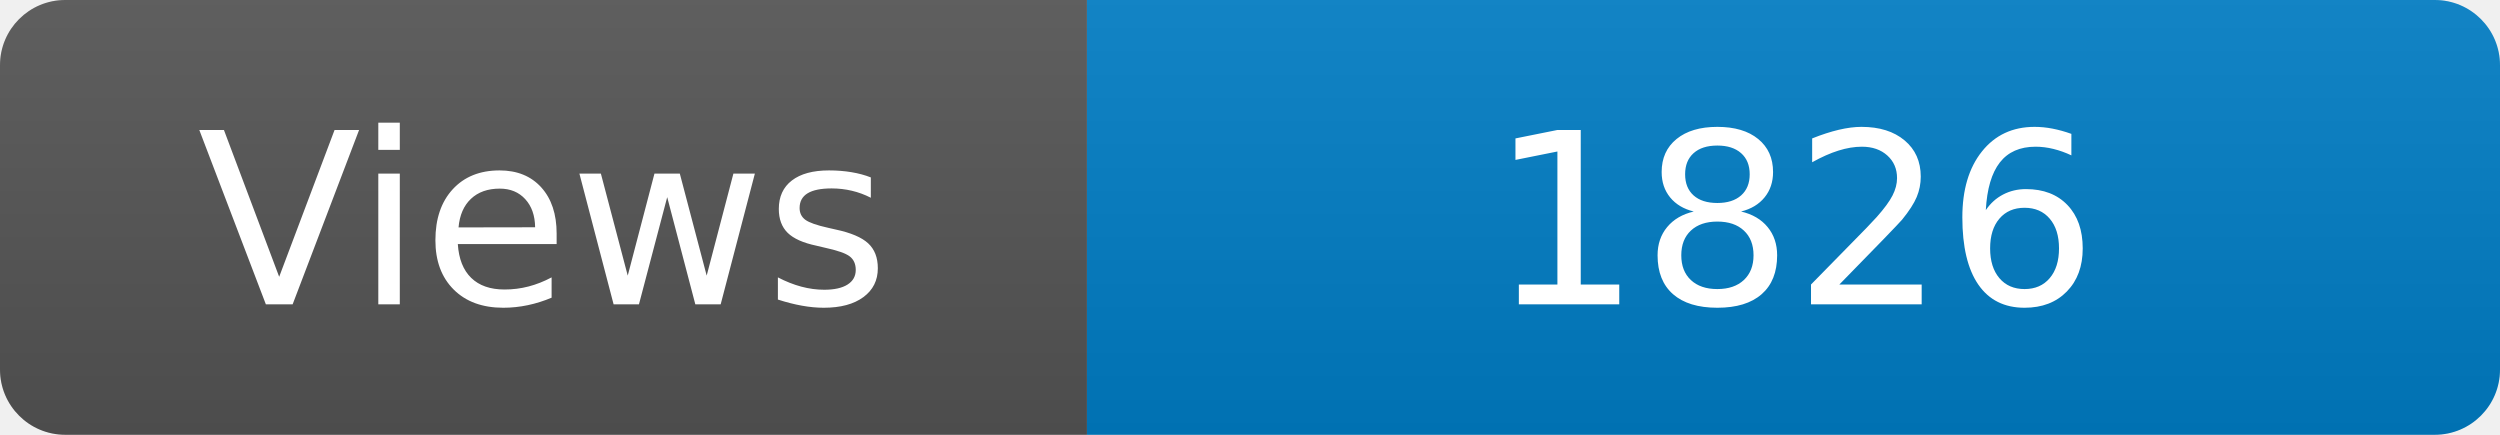
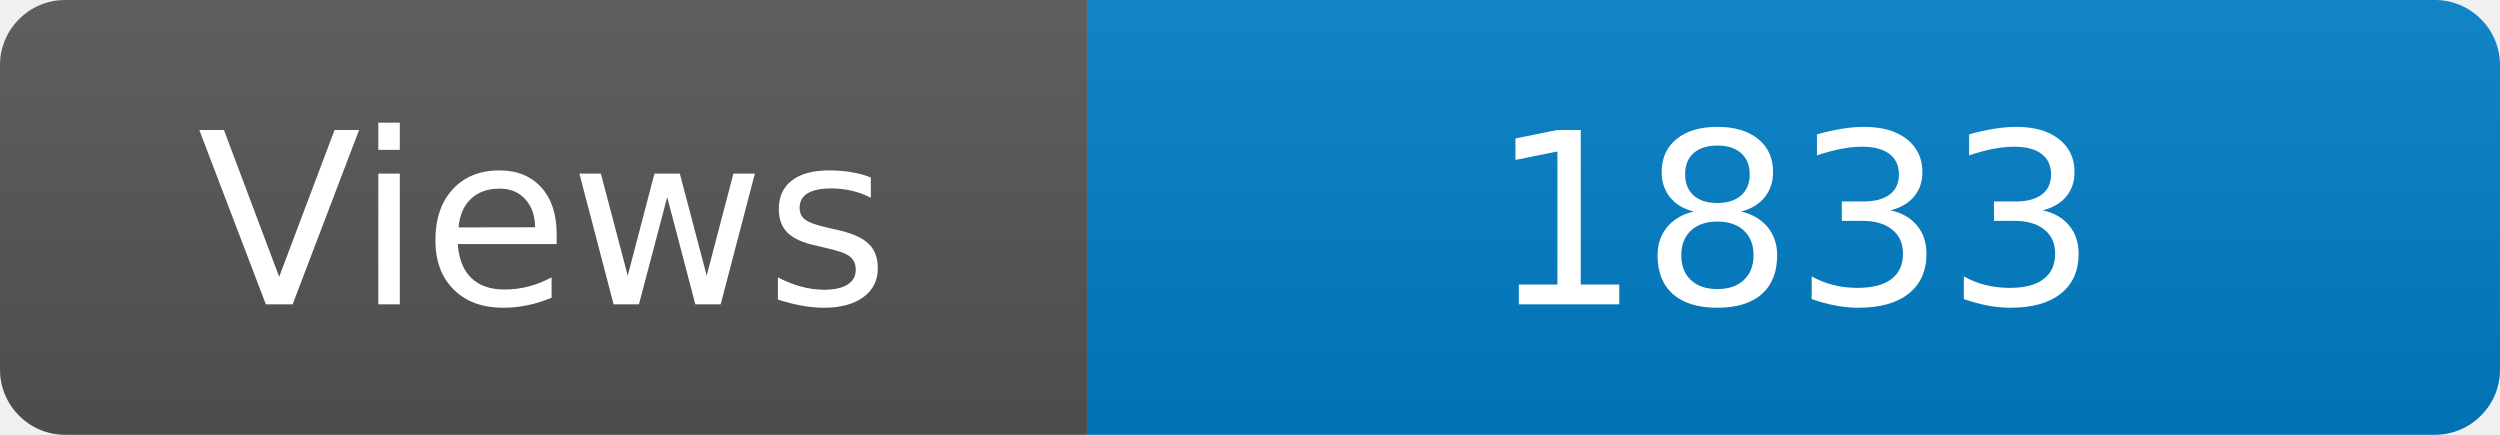
<svg xmlns="http://www.w3.org/2000/svg" width="115" height="20" role="img" aria-label="Maintained?: yes">
  <linearGradient id="s" x2="0" y2="100%">
    <stop offset="0" stop-color="#bbb" stop-opacity=".1" />
    <stop offset="1" stop-opacity=".1" />
  </linearGradient>
  <clipPath id="r">
    <rect width="115" height="20" rx="3" fill="#fff" />
  </clipPath>
  <g clip-path="url(#r)">
    <rect width="50" height="20" fill="#555" />
    <rect x="50" width="160" height="20" fill="#007ec6" />
    <rect width="115" height="20" fill="url(#s)" />
  </g>
  <g fill="#fff" text-anchor="middle" font-family="Verdana,Geneva,DejaVu Sans,sans-serif" font-size="110">
    <text x="250" y="140" transform="scale(.1)" fill="#fff">Views</text>
-     <text x="825" y="140" transform="scale(.1)" fill="#fff">1826</text>
+     <text x="825" y="140" transform="scale(.1)" fill="#fff">1833</text>
  </g>
</svg>
